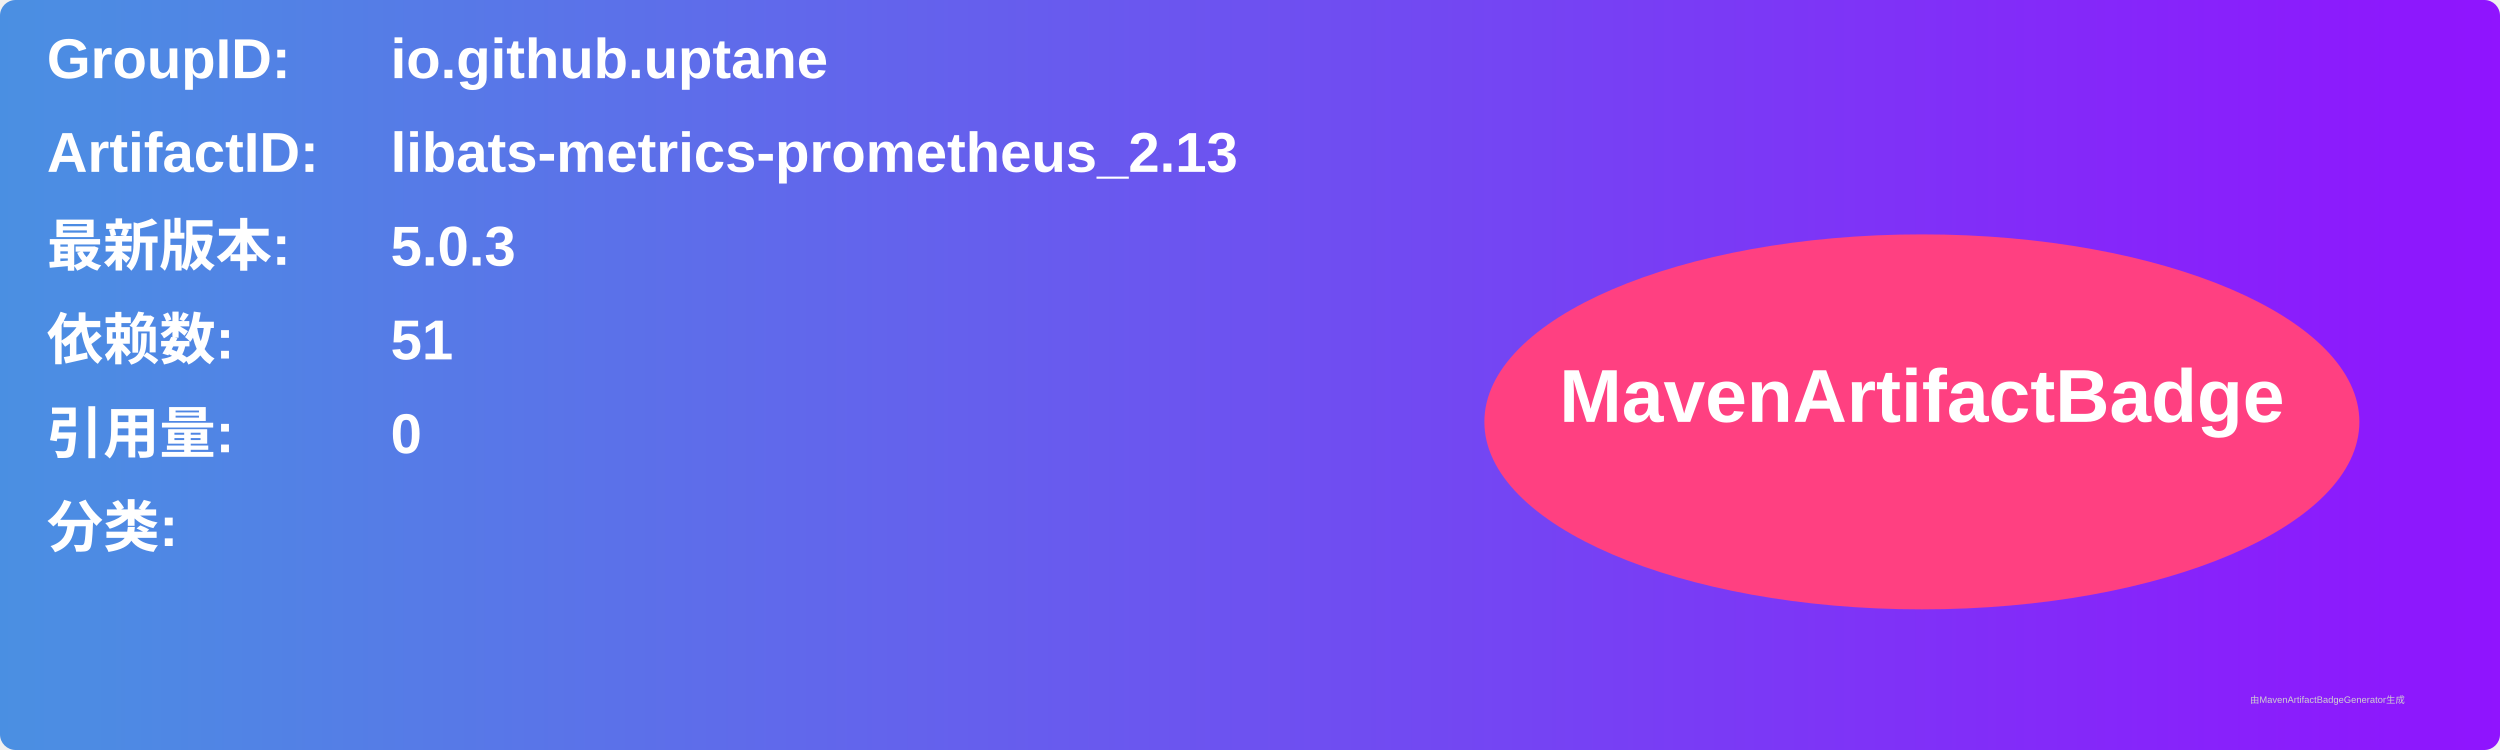
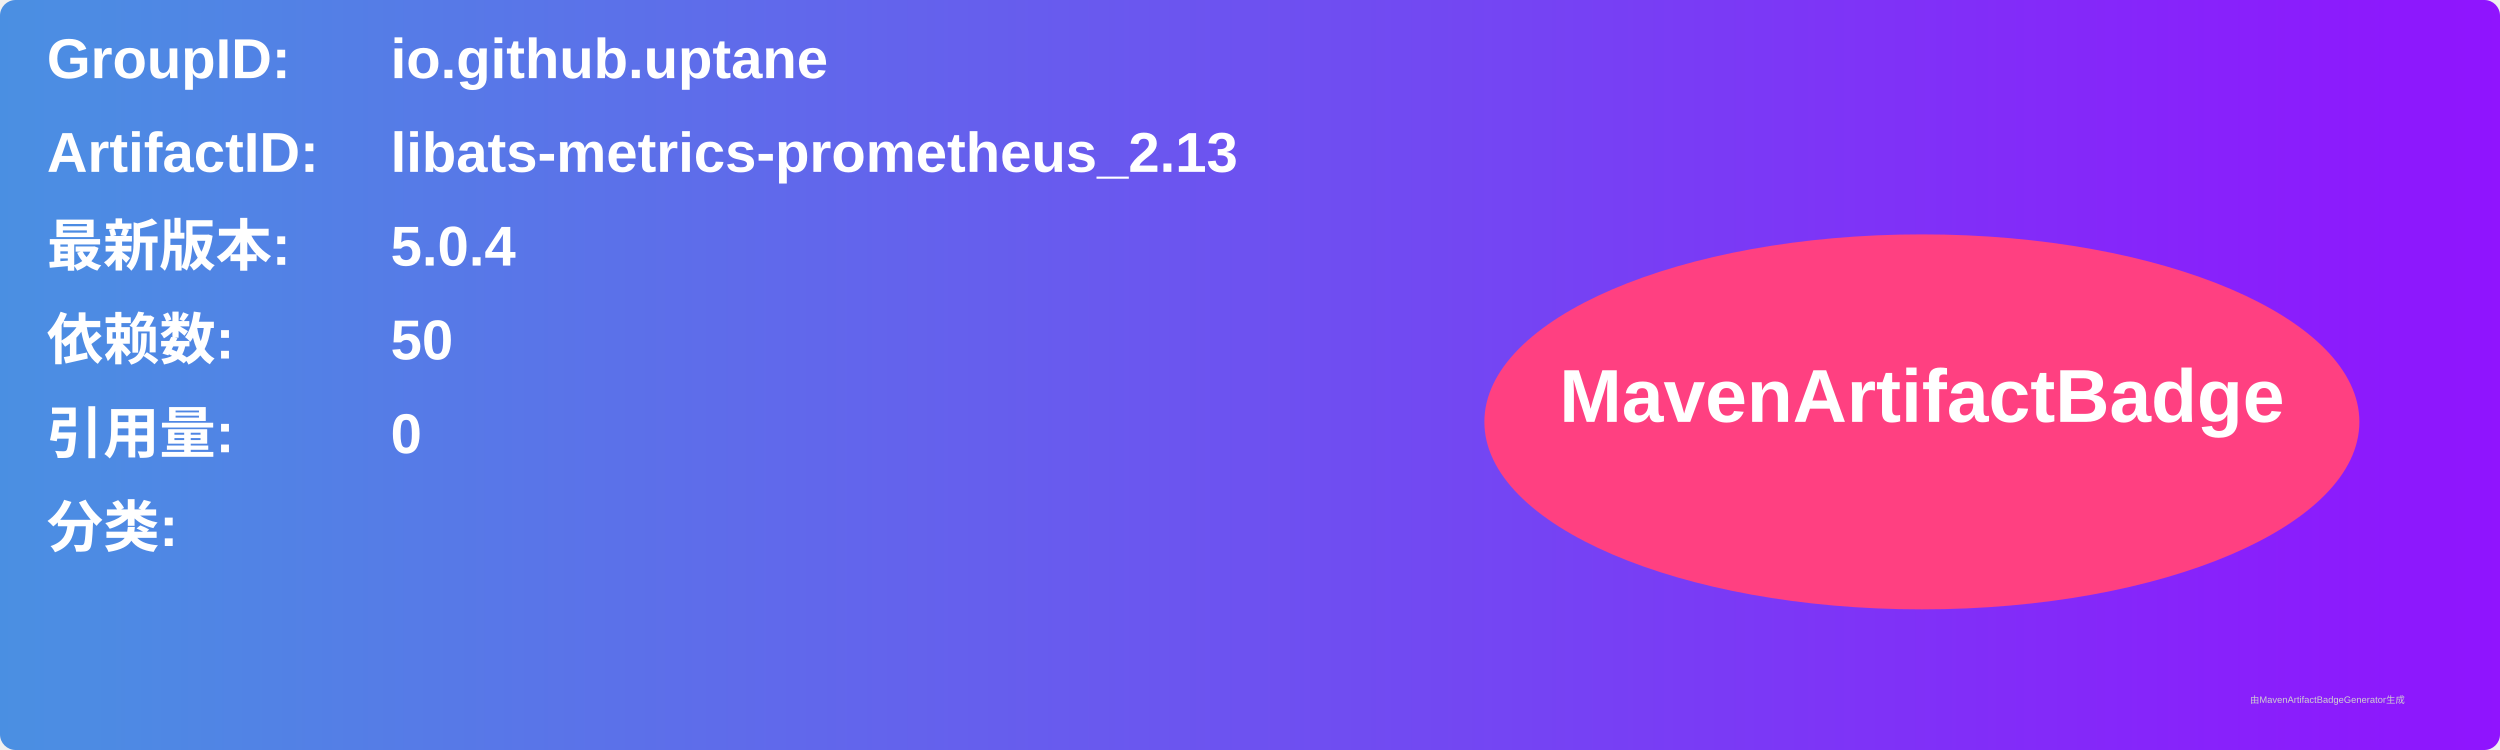
<svg xmlns="http://www.w3.org/2000/svg" width="800" height="240" viewBox="0 0 800 240">
  <linearGradient id="grad" x1="0%" y1="0%" x2="100%" y2="0%">
    <stop offset="0%" stop-color="#4a90e2" />
    <stop offset="100%" stop-color="#9013fe" />
  </linearGradient>
  <rect width="100%" height="100%" rx="5" ry="5" fill="url(#grad)" />
  <g transform="translate(15, 15)">
    <text x="0" y="10" font-family="Arial" font-size="18" fill="white" font-weight="bold" width="260">GroupID:</text>
    <text x="110" y="10" font-family="Arial" font-size="18" fill="white" font-weight="bold" width="460">io.github.uptane</text>
    <text x="0" y="40" font-family="Arial" font-size="18" fill="white" font-weight="bold" width="260">ArtifactID:</text>
    <text x="110" y="40" font-family="Arial" font-size="18" fill="white" font-weight="bold" width="460">libats-metrics-prometheus_2.13</text>
    <text x="0" y="70" font-family="Arial" font-size="18" fill="white" font-weight="bold">最新版本:</text>
    <text x="110" y="70" font-family="Arial" font-size="18" fill="white" font-weight="bold">
-       <tspan font-weight="bold">5.0.3</tspan>
+       <tspan font-weight="bold">5.0.4</tspan>
    </text>
    <text x="0" y="100" font-family="Arial" font-size="18" fill="white" font-weight="bold">依赖数: </text>
    <text x="110" y="100" font-family="Arial" font-size="18" fill="white">
-       <tspan font-weight="bold">51</tspan>
+       <tspan font-weight="bold">50</tspan>
    </text>
    <text x="0" y="130" font-family="Arial" font-size="18" fill="white" font-weight="bold">引用量: </text>
    <text x="110" y="130" font-family="Arial" font-size="18" fill="white">
      <tspan font-weight="bold">0</tspan>
    </text>
    <text x="0" y="160" font-family="Arial" font-size="18" fill="white" font-weight="bold">分类:</text>
    <text x="10" y="190" font-family="Arial" font-size="10" fill="white">
      <tspan font-weight="bold" />
    </text>
    <ellipse cx="600" cy="120" rx="140" ry="60" fill="#ff4081" />
    <text x="600" y="120" text-anchor="middle" font-family="Arial" font-size="24" fill="white" font-weight="bold">MavenArtifactBadge</text>
  </g>
  <text x="720" y="225" font-family="Arial" font-size="3" fill="#d0d0d0">由MavenArtifactBadgeGenerator生成</text>
</svg>
